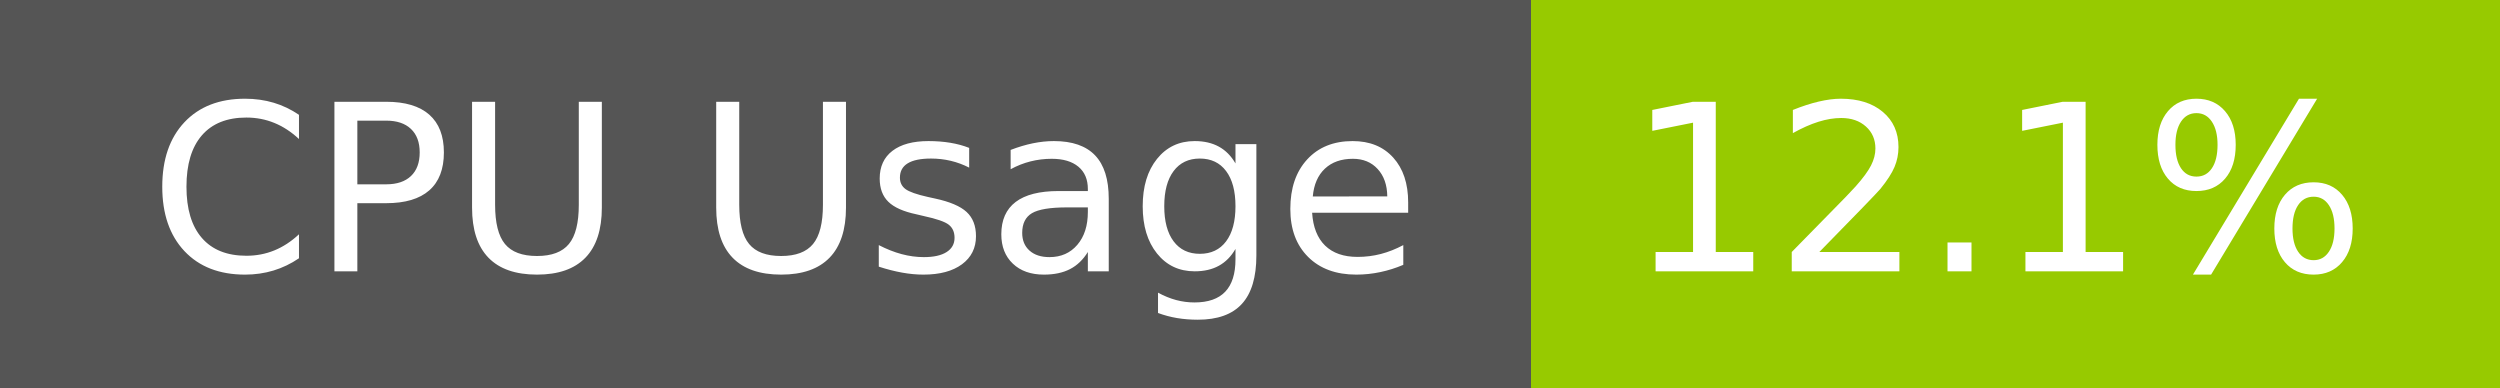
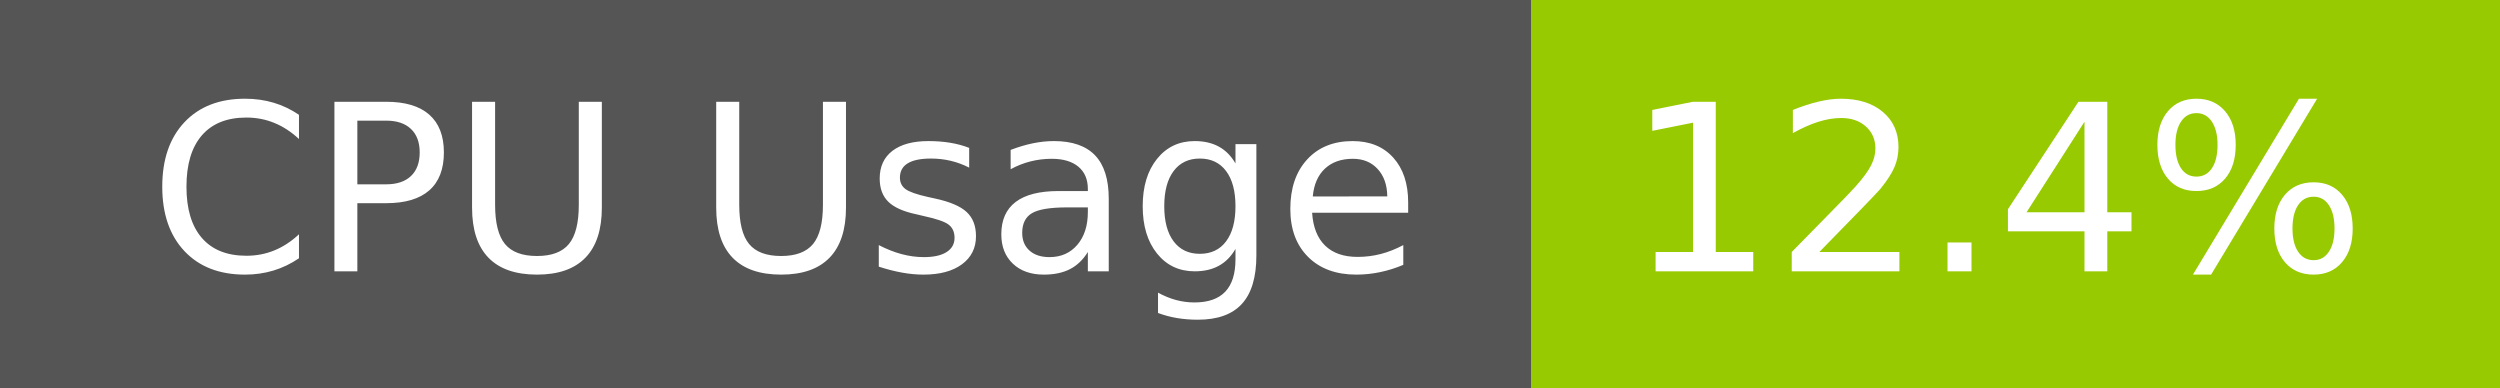
- <svg xmlns="http://www.w3.org/2000/svg" width="129" height="20" role="img" aria-label="CPU Usage: 12.1%">
+ <svg xmlns="http://www.w3.org/2000/svg" width="129" height="20" role="img" aria-label="CPU Usage: 12.4%">
  <g shape-rendering="crispEdges">
    <rect width="79" height="20" fill="#555" />
    <rect x="79" width="50" height="20" fill="#97ca00" />
  </g>
  <g fill="#fff" text-anchor="middle" font-family="Verdana,Geneva,DejaVu Sans,sans-serif" text-rendering="geometricPrecision" font-size="120">
    <text x="405" y="140" transform="scale(.1)" fill="#fff" textLength="665">CPU Usage</text>
-     <text x="1030" y="140" transform="scale(.1)" fill="#fff" textLength="390">12.1%</text>
+     <text x="1030" y="140" transform="scale(.1)" fill="#fff" textLength="390">12.4%</text>
  </g>
</svg>
